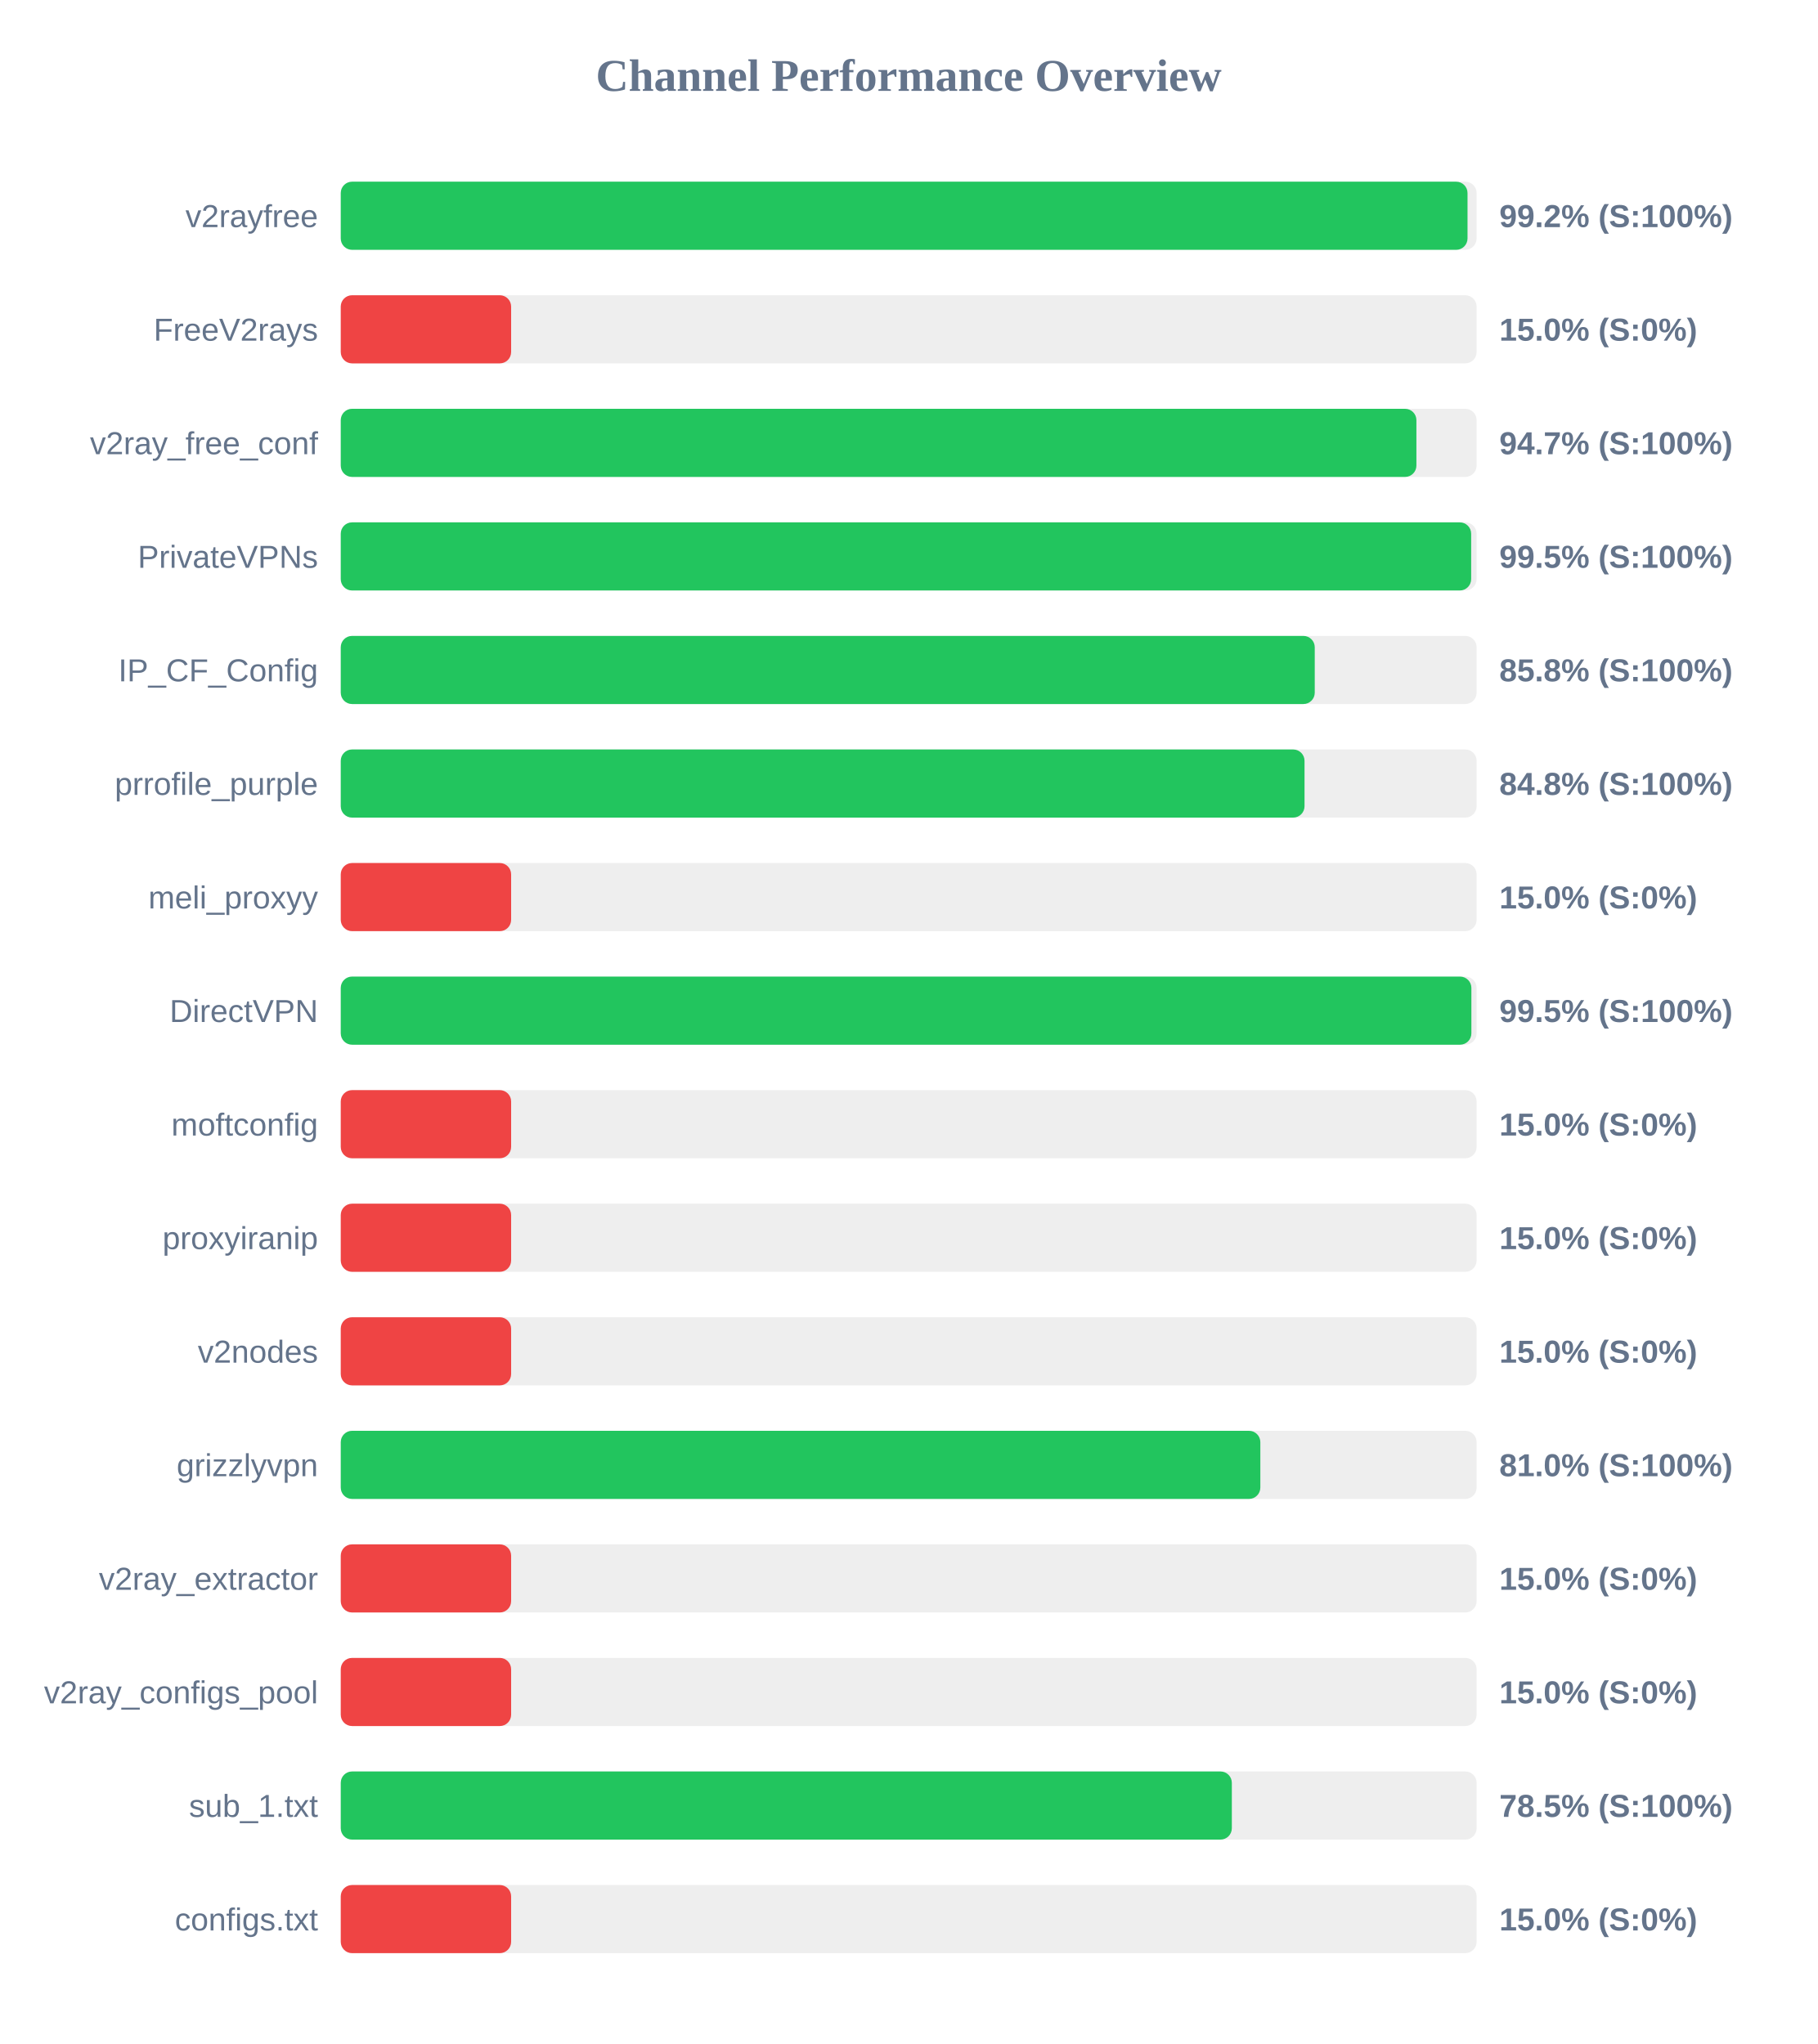
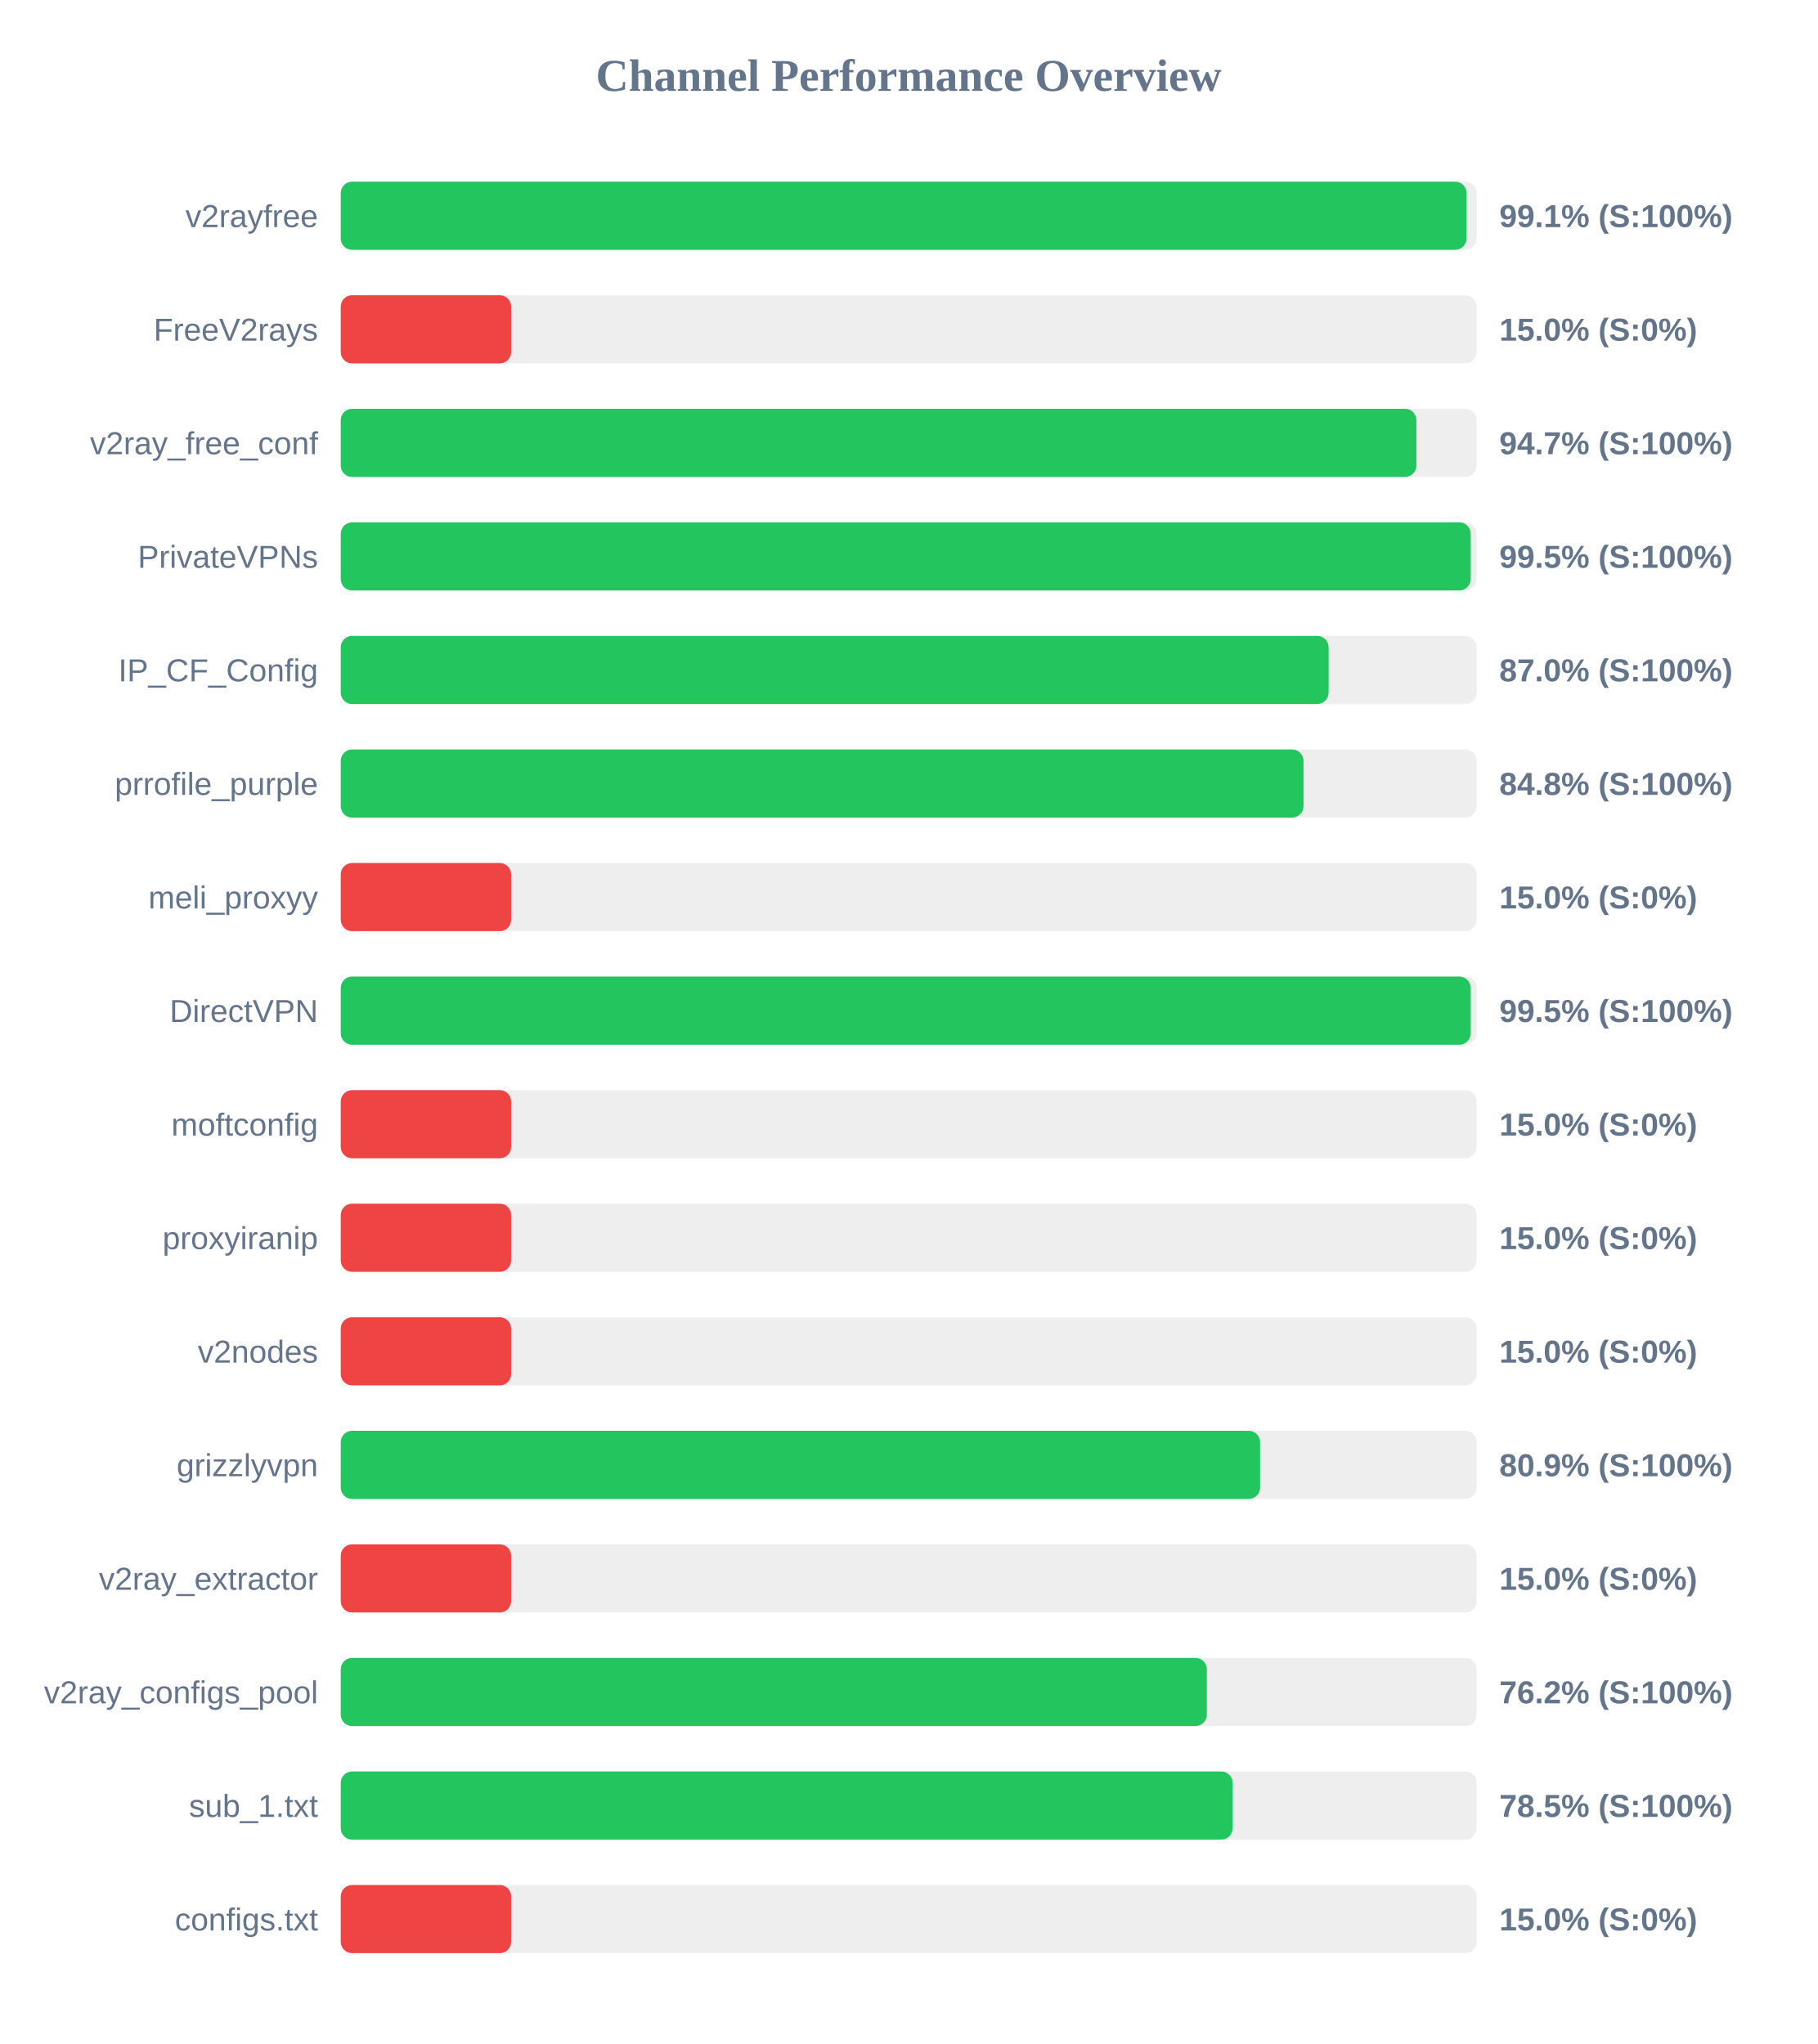
<svg xmlns="http://www.w3.org/2000/svg" width="800" height="900" version="1.1">
  <style>
        .row { font: 14px Arial; fill: #64748b; }
        .score { font: bold 14px Arial; fill: #64748b; }
    </style>
  <text x="400" y="40" text-anchor="middle" font-size="20px" font-weight="bold" fill="#64748b">Channel Performance Overview</text>
  <rect x="150" y="80" width="500" height="30" fill="#eee" rx="5" />
-   <rect x="150" y="80" width="496.0" height="30" fill="#22c55e" rx="5" />
+   <rect x="150" y="80" width="495.6" height="30" fill="#22c55e" rx="5" />
  <text x="140" y="100" text-anchor="end" class="row">v2rayfree</text>
-   <text x="660" y="100" text-anchor="start" class="score">99.2% (S:100%)</text>
+   <text x="660" y="100" text-anchor="start" class="score">99.1% (S:100%)</text>
  <rect x="150" y="130" width="500" height="30" fill="#eee" rx="5" />
  <rect x="150" y="130" width="75.0" height="30" fill="#ef4444" rx="5" />
  <text x="140" y="150" text-anchor="end" class="row">FreeV2rays</text>
  <text x="660" y="150" text-anchor="start" class="score">15.0% (S:0%)</text>
  <rect x="150" y="180" width="500" height="30" fill="#eee" rx="5" />
  <rect x="150" y="180" width="473.5" height="30" fill="#22c55e" rx="5" />
  <text x="140" y="200" text-anchor="end" class="row">v2ray_free_conf</text>
  <text x="660" y="200" text-anchor="start" class="score">94.7% (S:100%)</text>
  <rect x="150" y="230" width="500" height="30" fill="#eee" rx="5" />
-   <rect x="150" y="230" width="497.6" height="30" fill="#22c55e" rx="5" />
+   <rect x="150" y="230" width="497.4" height="30" fill="#22c55e" rx="5" />
  <text x="140" y="250" text-anchor="end" class="row">PrivateVPNs</text>
  <text x="660" y="250" text-anchor="start" class="score">99.5% (S:100%)</text>
  <rect x="150" y="280" width="500" height="30" fill="#eee" rx="5" />
-   <rect x="150" y="280" width="428.75" height="30" fill="#22c55e" rx="5" />
+   <rect x="150" y="280" width="434.85" height="30" fill="#22c55e" rx="5" />
  <text x="140" y="300" text-anchor="end" class="row">IP_CF_Config</text>
-   <text x="660" y="300" text-anchor="start" class="score">85.8% (S:100%)</text>
+   <text x="660" y="300" text-anchor="start" class="score">87.0% (S:100%)</text>
  <rect x="150" y="330" width="500" height="30" fill="#eee" rx="5" />
-   <rect x="150" y="330" width="424.25" height="30" fill="#22c55e" rx="5" />
+   <rect x="150" y="330" width="423.8" height="30" fill="#22c55e" rx="5" />
  <text x="140" y="350" text-anchor="end" class="row">prrofile_purple</text>
  <text x="660" y="350" text-anchor="start" class="score">84.8% (S:100%)</text>
  <rect x="150" y="380" width="500" height="30" fill="#eee" rx="5" />
  <rect x="150" y="380" width="75.0" height="30" fill="#ef4444" rx="5" />
  <text x="140" y="400" text-anchor="end" class="row">meli_proxyy</text>
  <text x="660" y="400" text-anchor="start" class="score">15.0% (S:0%)</text>
  <rect x="150" y="430" width="500" height="30" fill="#eee" rx="5" />
-   <rect x="150" y="430" width="497.7" height="30" fill="#22c55e" rx="5" />
+   <rect x="150" y="430" width="497.4" height="30" fill="#22c55e" rx="5" />
  <text x="140" y="450" text-anchor="end" class="row">DirectVPN</text>
  <text x="660" y="450" text-anchor="start" class="score">99.5% (S:100%)</text>
  <rect x="150" y="480" width="500" height="30" fill="#eee" rx="5" />
  <rect x="150" y="480" width="75.0" height="30" fill="#ef4444" rx="5" />
  <text x="140" y="500" text-anchor="end" class="row">moftconfig</text>
  <text x="660" y="500" text-anchor="start" class="score">15.0% (S:0%)</text>
  <rect x="150" y="530" width="500" height="30" fill="#eee" rx="5" />
  <rect x="150" y="530" width="75.0" height="30" fill="#ef4444" rx="5" />
  <text x="140" y="550" text-anchor="end" class="row">proxyiranip</text>
  <text x="660" y="550" text-anchor="start" class="score">15.0% (S:0%)</text>
  <rect x="150" y="580" width="500" height="30" fill="#eee" rx="5" />
  <rect x="150" y="580" width="75.0" height="30" fill="#ef4444" rx="5" />
  <text x="140" y="600" text-anchor="end" class="row">v2nodes</text>
  <text x="660" y="600" text-anchor="start" class="score">15.0% (S:0%)</text>
  <rect x="150" y="630" width="500" height="30" fill="#eee" rx="5" />
-   <rect x="150" y="630" width="404.8" height="30" fill="#22c55e" rx="5" />
+   <rect x="150" y="630" width="404.7" height="30" fill="#22c55e" rx="5" />
  <text x="140" y="650" text-anchor="end" class="row">grizzlyvpn</text>
-   <text x="660" y="650" text-anchor="start" class="score">81.0% (S:100%)</text>
+   <text x="660" y="650" text-anchor="start" class="score">80.9% (S:100%)</text>
  <rect x="150" y="680" width="500" height="30" fill="#eee" rx="5" />
  <rect x="150" y="680" width="75.0" height="30" fill="#ef4444" rx="5" />
  <text x="140" y="700" text-anchor="end" class="row">v2ray_extractor</text>
  <text x="660" y="700" text-anchor="start" class="score">15.0% (S:0%)</text>
  <rect x="150" y="730" width="500" height="30" fill="#eee" rx="5" />
-   <rect x="150" y="730" width="75.0" height="30" fill="#ef4444" rx="5" />
+   <rect x="150" y="730" width="381.25" height="30" fill="#22c55e" rx="5" />
  <text x="140" y="750" text-anchor="end" class="row">v2ray_configs_pool</text>
-   <text x="660" y="750" text-anchor="start" class="score">15.0% (S:0%)</text>
+   <text x="660" y="750" text-anchor="start" class="score">76.2% (S:100%)</text>
  <rect x="150" y="780" width="500" height="30" fill="#eee" rx="5" />
-   <rect x="150" y="780" width="392.25" height="30" fill="#22c55e" rx="5" />
+   <rect x="150" y="780" width="392.6" height="30" fill="#22c55e" rx="5" />
  <text x="140" y="800" text-anchor="end" class="row">sub_1.txt</text>
  <text x="660" y="800" text-anchor="start" class="score">78.5% (S:100%)</text>
  <rect x="150" y="830" width="500" height="30" fill="#eee" rx="5" />
  <rect x="150" y="830" width="75.0" height="30" fill="#ef4444" rx="5" />
  <text x="140" y="850" text-anchor="end" class="row">configs.txt</text>
  <text x="660" y="850" text-anchor="start" class="score">15.0% (S:0%)</text>
</svg>
